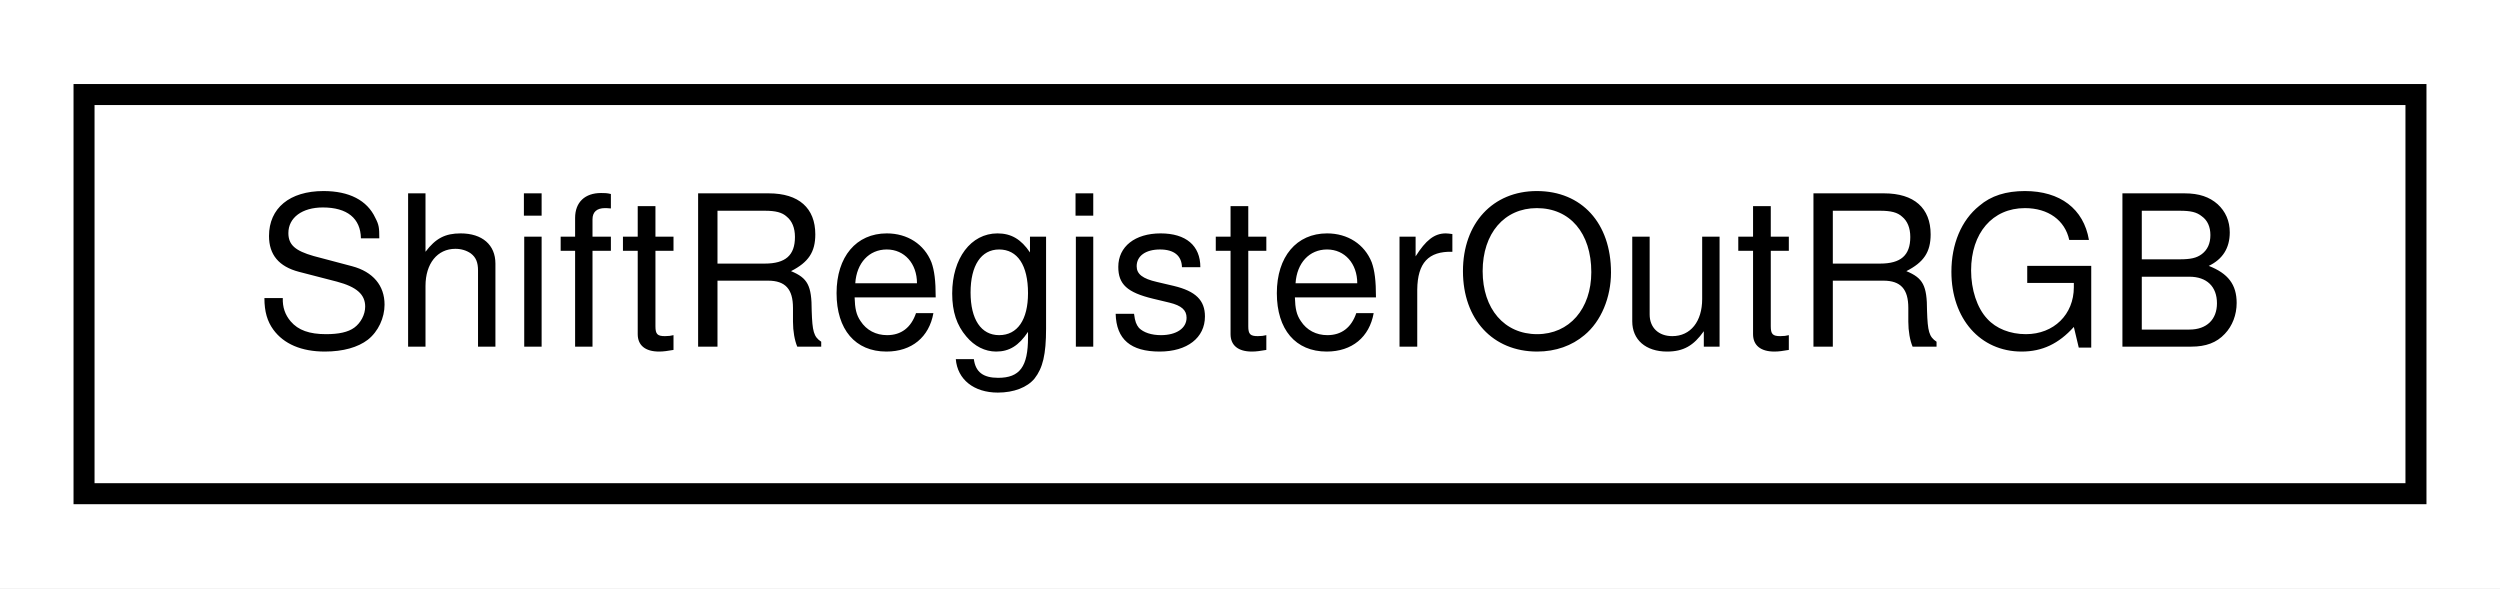
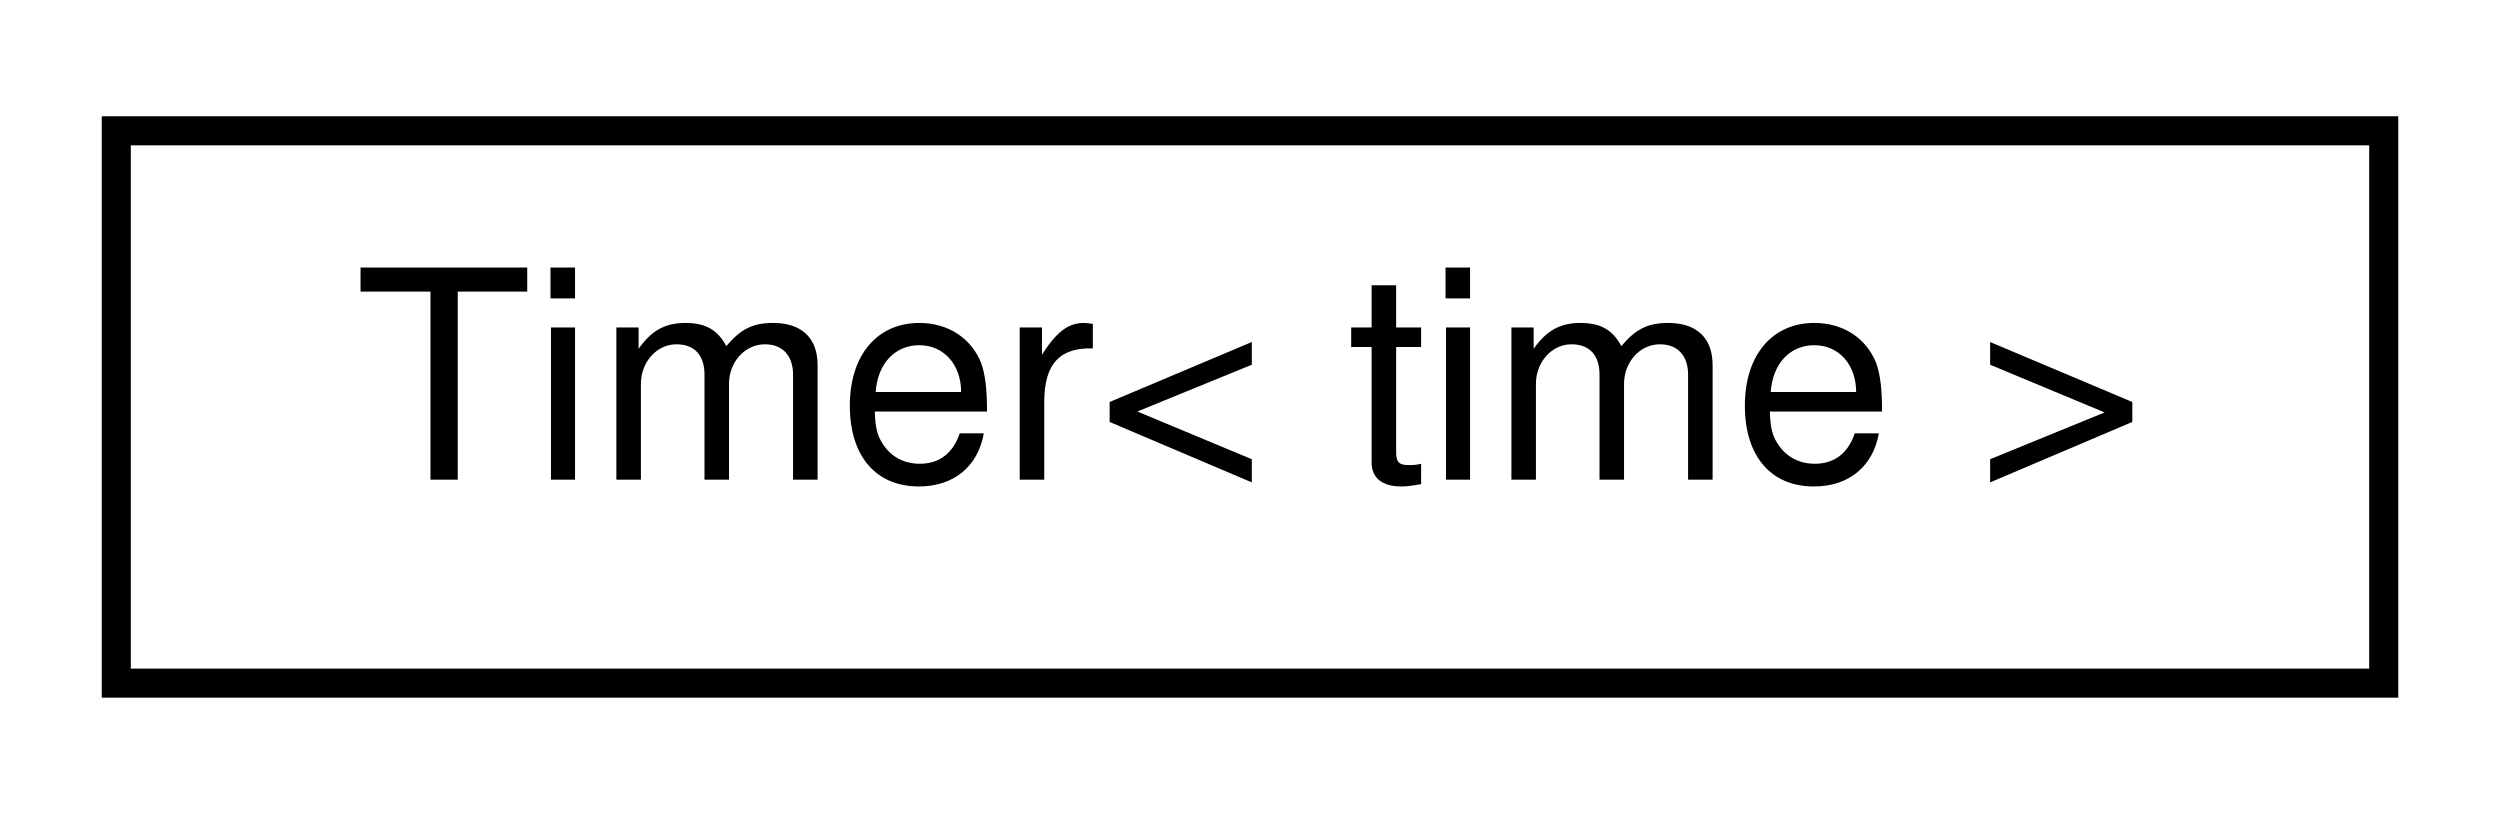
- <svg xmlns="http://www.w3.org/2000/svg" xmlns:xlink="http://www.w3.org/1999/xlink" width="119pt" height="28pt" viewBox="0.00 0.00 119.00 28.00">
+ <svg xmlns="http://www.w3.org/2000/svg" xmlns:xlink="http://www.w3.org/1999/xlink" width="86pt" height="28pt" viewBox="0.00 0.00 86.00 28.00">
  <g id="graph0" class="graph" transform="scale(1 1) rotate(0) translate(4 24)">
-     <polygon fill="white" stroke="none" points="-4,4 -4,-24 115,-24 115,4 -4,4" />
+     <polygon fill="white" stroke="none" points="-4,4 -4,-24 82,-24 82,4 -4,4" />
    <g id="node1" class="node">
      <g id="a_node1">
-         <a xlink:href="d5/d45/structShiftRegisterOutRGB.html" target="_top" xlink:title="A struct for setting the RGB mode for RGB shift registers.">
-           <polygon fill="white" stroke="black" points="-7.10543e-15,-0.5 -7.10543e-15,-19.5 111,-19.5 111,-0.5 -7.10543e-15,-0.5" />
-           <text text-anchor="middle" x="55.5" y="-7.5" font-family="Helvetica,sans-Serif" font-size="10.00">ShiftRegisterOutRGB</text>
+         <a xlink:href="dc/dea/classTimer.html" target="_top" xlink:title=" ">
+           <polygon fill="white" stroke="black" points="0,-0.5 0,-19.5 78,-19.5 78,-0.5 0,-0.5" />
+           <text text-anchor="middle" x="39" y="-7.5" font-family="Helvetica,sans-Serif" font-size="10.00">Timer&lt; time &gt;</text>
        </a>
      </g>
    </g>
  </g>
</svg>
